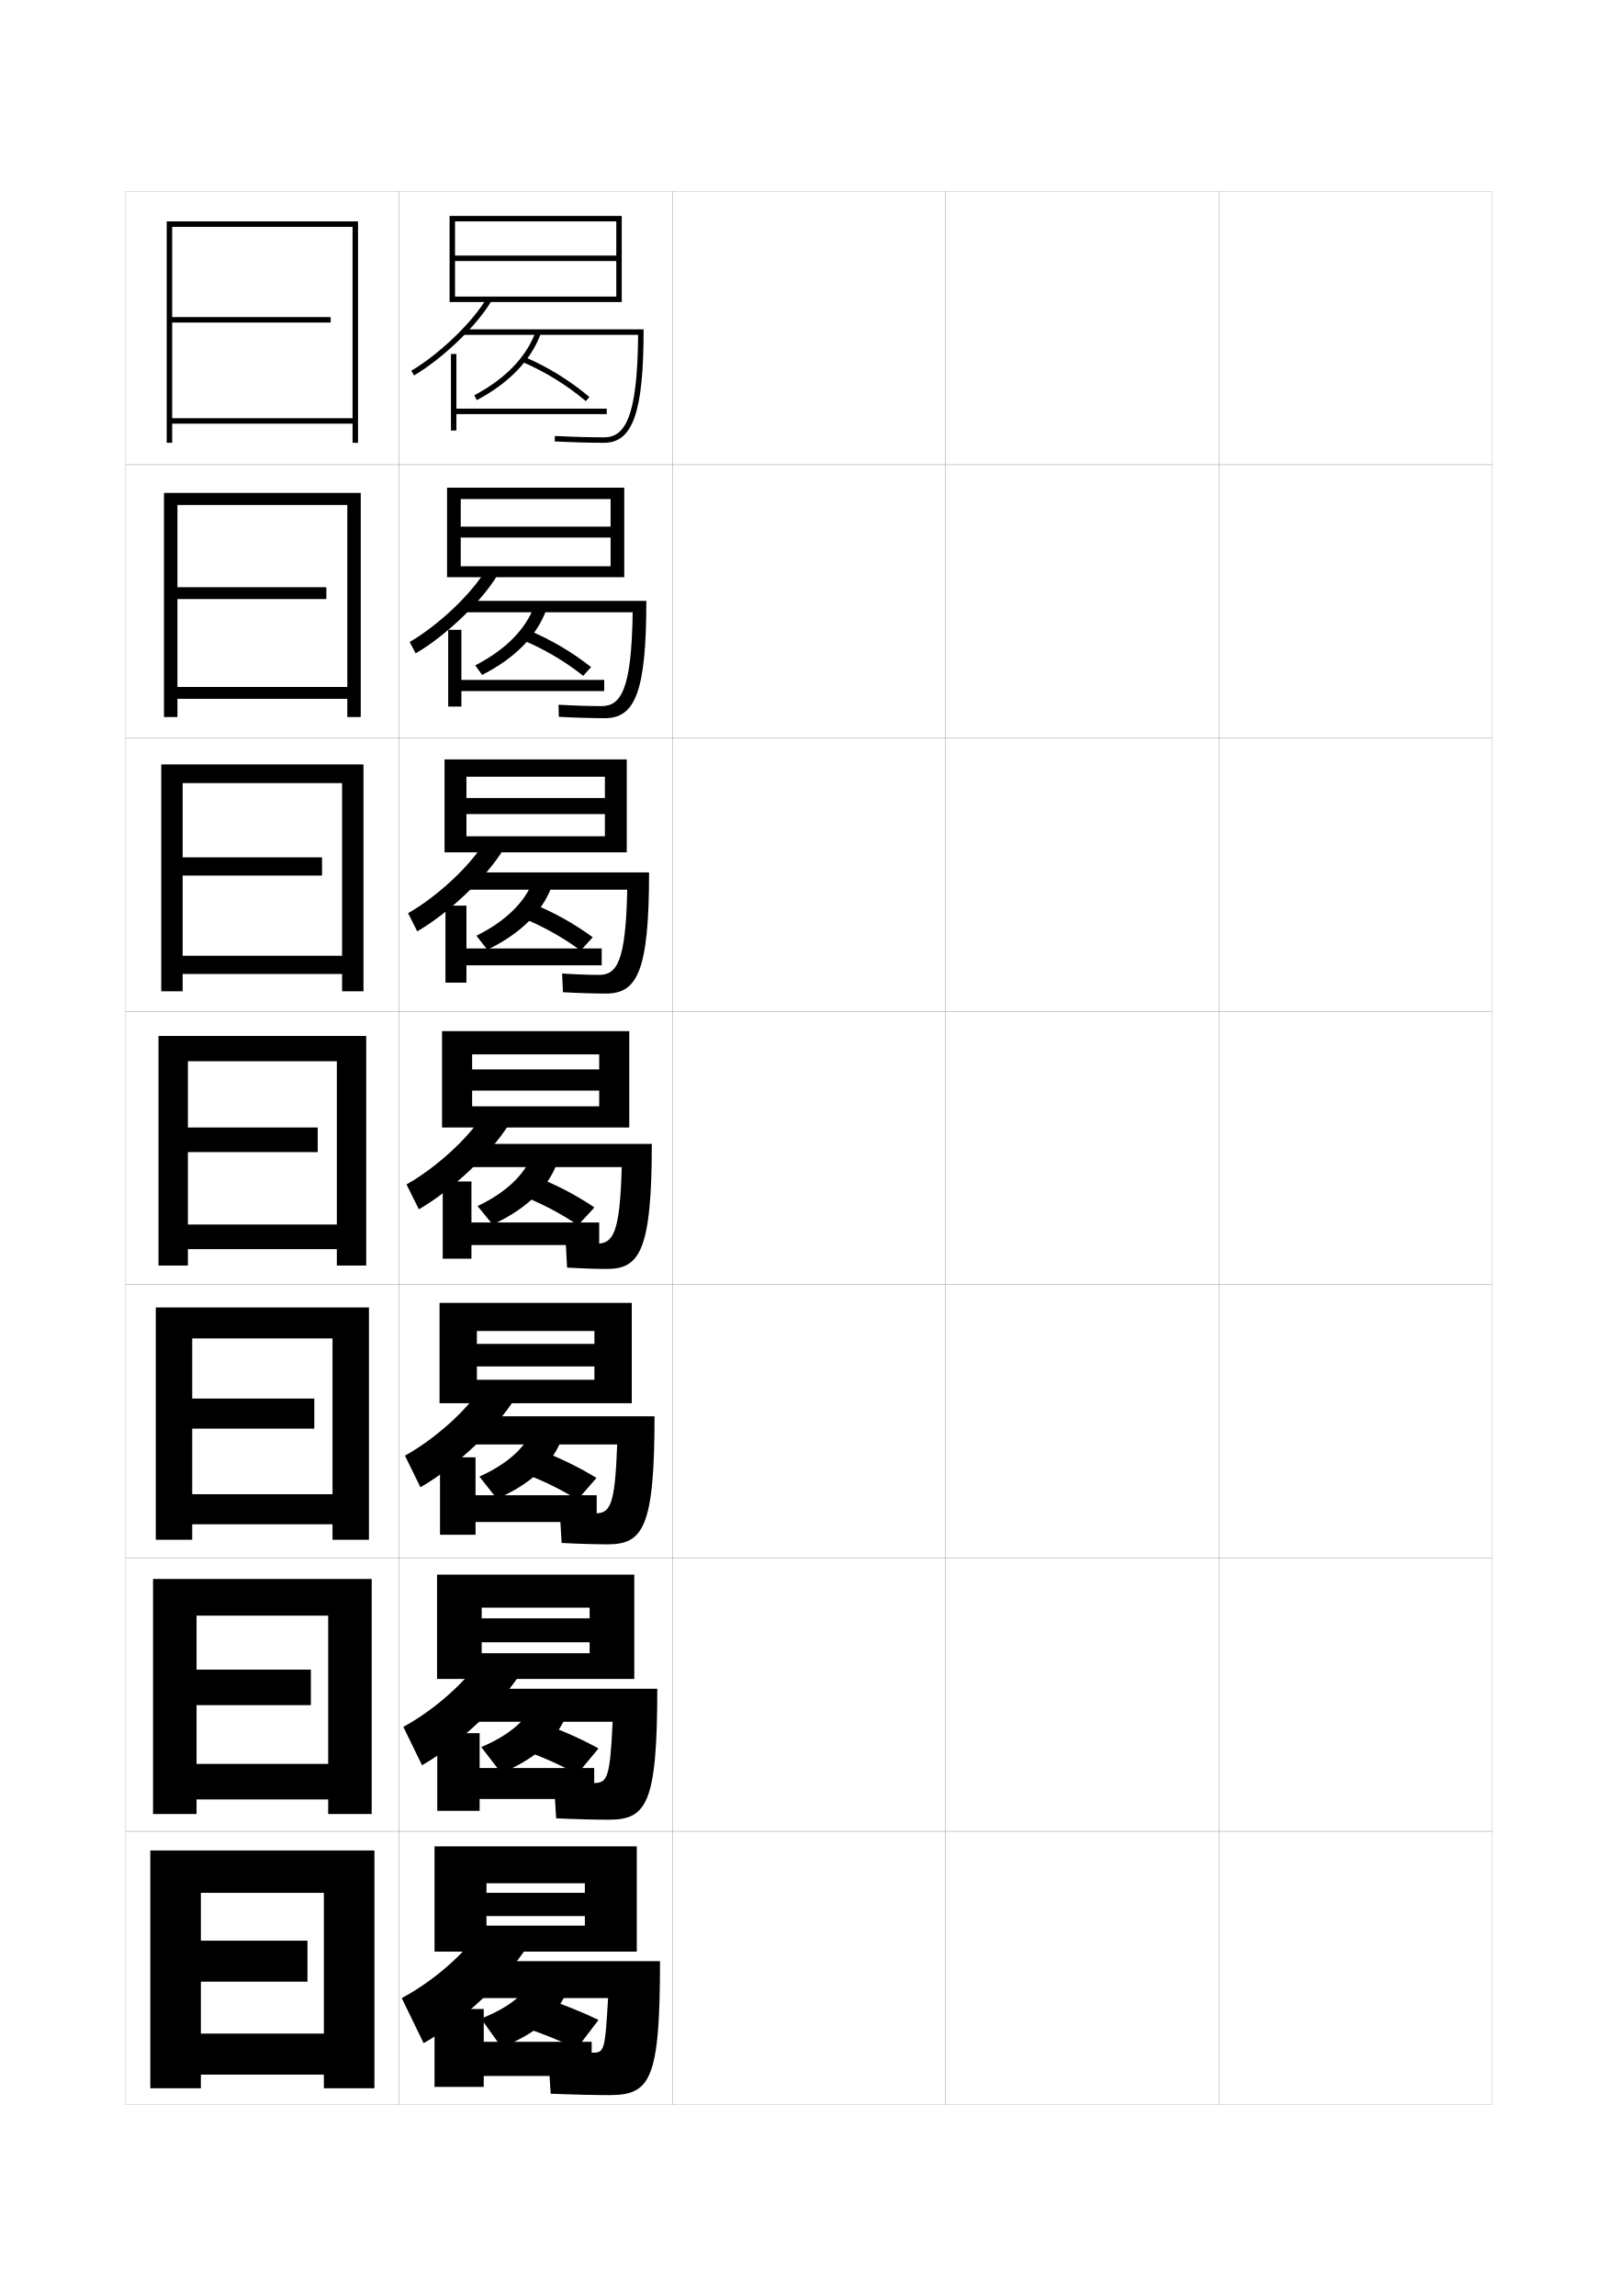
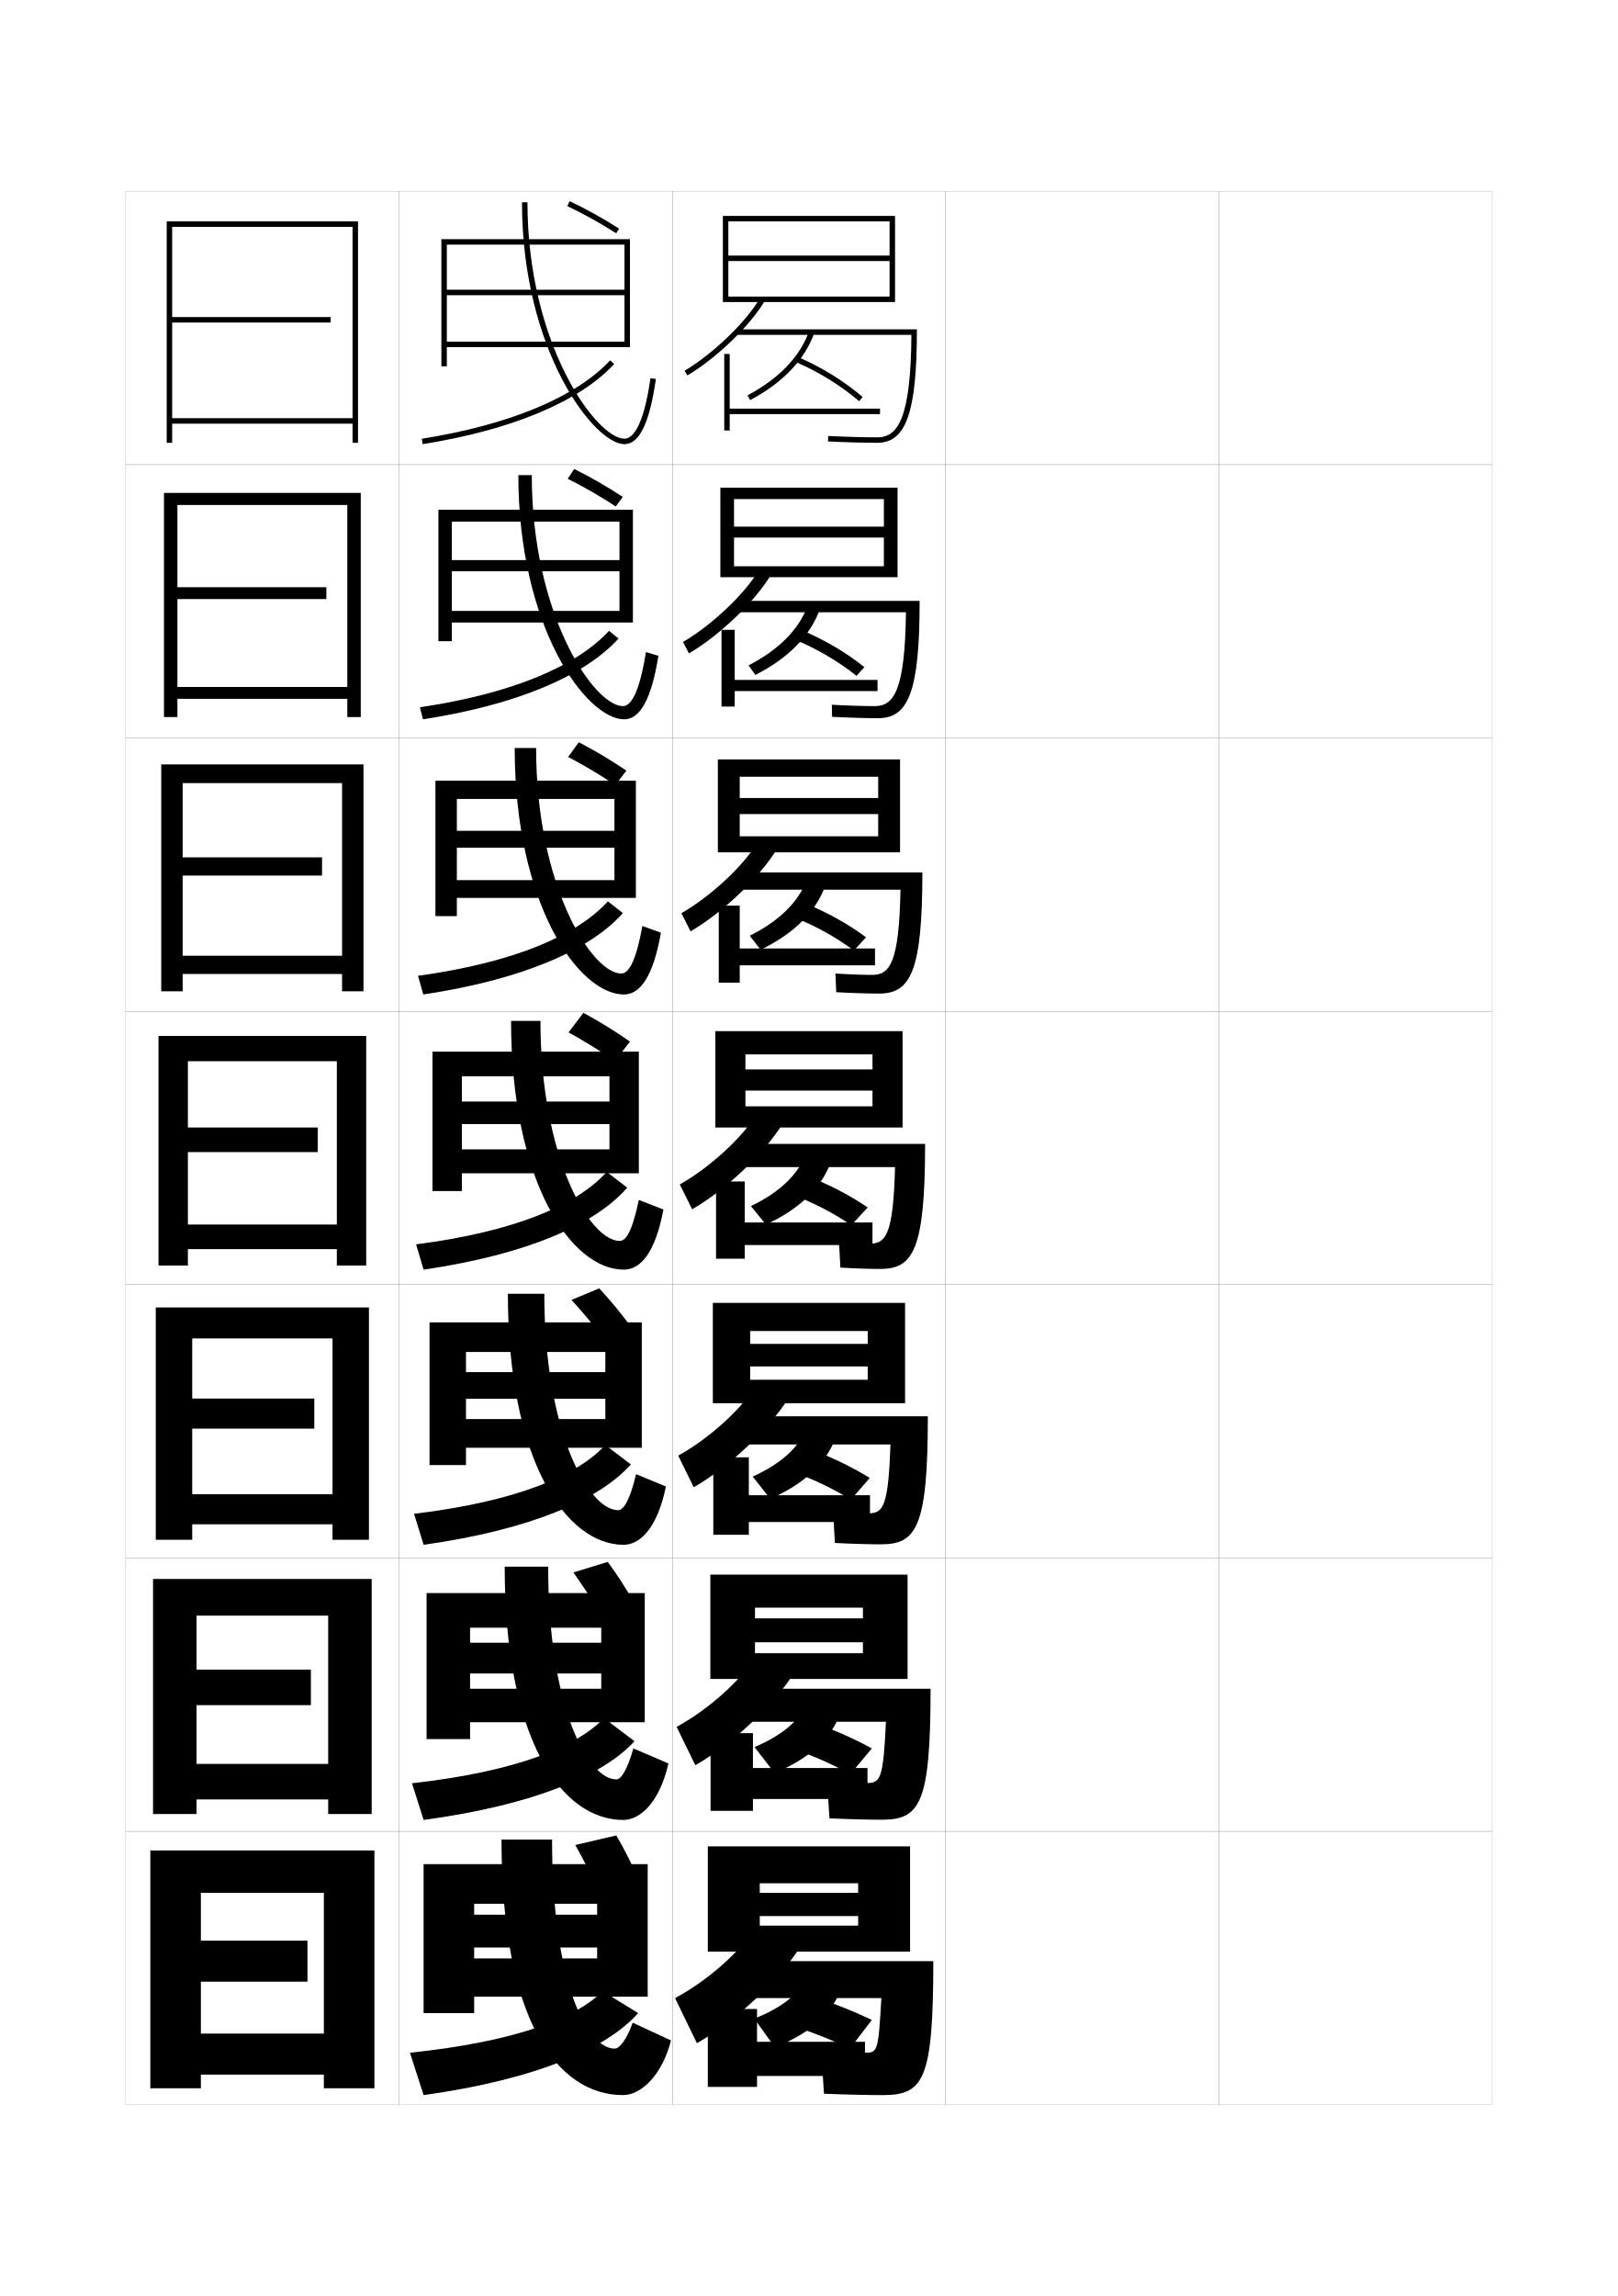
<svg xmlns="http://www.w3.org/2000/svg" version="1.1" id="glyphs" x="0px" y="0px" width="592px" height="840px" viewBox="0 0 592 840" enable-background="new 0 0 592 840" xml:space="preserve">
  <g>
    <rect x="46" y="70" fill="none" stroke="#999999" stroke-width="0.1" width="100" height="100" />
    <rect x="46" y="170" fill="none" stroke="#999999" stroke-width="0.1" width="100" height="100" />
    <rect x="46" y="270" fill="none" stroke="#999999" stroke-width="0.1" width="100" height="100" />
    <rect x="46" y="370" fill="none" stroke="#999999" stroke-width="0.1" width="100" height="100" />
    <rect x="46" y="470" fill="none" stroke="#999999" stroke-width="0.1" width="100" height="100" />
    <rect x="46" y="570" fill="none" stroke="#999999" stroke-width="0.1" width="100" height="100" />
    <rect x="46" y="670" fill="none" stroke="#999999" stroke-width="0.1" width="100" height="100" />
    <rect x="146" y="70" fill="none" stroke="#999999" stroke-width="0.1" width="100" height="100" />
    <rect x="146" y="170" fill="none" stroke="#999999" stroke-width="0.1" width="100" height="100" />
    <rect x="146" y="270" fill="none" stroke="#999999" stroke-width="0.1" width="100" height="100" />
    <rect x="146" y="370" fill="none" stroke="#999999" stroke-width="0.1" width="100" height="100" />
    <rect x="146" y="470" fill="none" stroke="#999999" stroke-width="0.1" width="100" height="100" />
    <rect x="146" y="570" fill="none" stroke="#999999" stroke-width="0.1" width="100" height="100" />
    <rect x="146" y="670" fill="none" stroke="#999999" stroke-width="0.1" width="100" height="100" />
    <rect x="246" y="70" fill="none" stroke="#999999" stroke-width="0.1" width="100" height="100" />
    <rect x="246" y="170" fill="none" stroke="#999999" stroke-width="0.1" width="100" height="100" />
    <rect x="246" y="270" fill="none" stroke="#999999" stroke-width="0.1" width="100" height="100" />
    <rect x="246" y="370" fill="none" stroke="#999999" stroke-width="0.1" width="100" height="100" />
    <rect x="246" y="470" fill="none" stroke="#999999" stroke-width="0.1" width="100" height="100" />
    <rect x="246" y="570" fill="none" stroke="#999999" stroke-width="0.1" width="100" height="100" />
    <rect x="246" y="670" fill="none" stroke="#999999" stroke-width="0.1" width="100" height="100" />
    <rect x="346" y="70" fill="none" stroke="#999999" stroke-width="0.1" width="100" height="100" />
    <rect x="346" y="170" fill="none" stroke="#999999" stroke-width="0.1" width="100" height="100" />
    <rect x="346" y="270" fill="none" stroke="#999999" stroke-width="0.1" width="100" height="100" />
    <rect x="346" y="370" fill="none" stroke="#999999" stroke-width="0.1" width="100" height="100" />
    <rect x="346" y="470" fill="none" stroke="#999999" stroke-width="0.1" width="100" height="100" />
    <rect x="346" y="570" fill="none" stroke="#999999" stroke-width="0.1" width="100" height="100" />
    <rect x="346" y="670" fill="none" stroke="#999999" stroke-width="0.1" width="100" height="100" />
    <rect x="446" y="70" fill="none" stroke="#999999" stroke-width="0.1" width="100" height="100" />
    <rect x="446" y="170" fill="none" stroke="#999999" stroke-width="0.1" width="100" height="100" />
    <rect x="446" y="270" fill="none" stroke="#999999" stroke-width="0.1" width="100" height="100" />
    <rect x="446" y="370" fill="none" stroke="#999999" stroke-width="0.1" width="100" height="100" />
    <rect x="446" y="470" fill="none" stroke="#999999" stroke-width="0.1" width="100" height="100" />
    <rect x="446" y="570" fill="none" stroke="#999999" stroke-width="0.1" width="100" height="100" />
    <rect x="446" y="670" fill="none" stroke="#999999" stroke-width="0.1" width="100" height="100" />
  </g>
  <g>
    <polygon points="63,118 121,118 121,116 63,116 63,83 129,83 129,153 63,153 63,155 129,155 129,162 131,162 131,81 61,81 61,162    63,162  " />
    <polygon points="64.917,219.167 119.416,219.167 119.416,214.833 64.917,214.833    64.917,184.75 127.083,184.75 127.083,251.333 64.917,251.333 64.917,255.667    127.083,255.667 127.083,262.333 132,262.333 132,180.333 60,180.333 60,262.333    64.917,262.333  " />
    <polygon points="66.833,320.333 117.833,320.333 117.833,313.667 66.833,313.667    66.833,286.5 125.167,286.5 125.167,349.667 66.833,349.667 66.833,356.333    125.167,356.333 125.167,362.667 133,362.667 133,279.667 59,279.667 59,362.667    66.833,362.667  " />
    <polygon points="68.75,421.5 116.25,421.5 116.25,412.5 68.75,412.5 68.75,388.25 123.25,388.25 123.25,448 68.75,448 68.75,457    123.25,457 123.25,463 134,463 134,379 58,379 58,463 68.75,463  " />
    <polygon points="70.333,522.667 115,522.667 115,511.667 70.333,511.667    70.333,489.666 121.666,489.666 121.666,546.666 70.333,546.666 70.333,557.666    121.666,557.666 121.666,563.333 135,563.333 135,478.333 57,478.333 57,563.333    70.333,563.333  " />
    <polygon points="71.917,623.833 113.75,623.833 113.75,610.833 71.917,610.833 71.917,591.083    120.083,591.083 120.083,645.333 71.917,645.333 71.917,658.333 120.083,658.333    120.083,663.667 136,663.667 136,577.667 56,577.667 56,663.667 71.917,663.667  " />
    <polygon points="73.5,725 112.5,725 112.5,710 73.5,710 73.5,692.5 118.5,692.5 118.5,744 73.5,744 73.5,759 118.5,759 118.5,764    137,764 137,677 55,677 55,764 73.5,764  " />
  </g>
  <g>
-     <polygon points="164.5,79 164.5,110.5 166.5,110.5 166.5,81 225.5,81 225.5,93.5 166.5,93.5 166.5,95.5 225.5,95.5 225.5,108.5    166.5,108.5 166.5,110.5 227.5,110.5 227.5,79  " />
-     <path d="M151.51,137.36l-1.02-1.721c10.414-6.177,22.557-17.879,27.645-26.642   l1.73,1.004C174.63,119.018,162.176,131.034,151.51,137.36z" />
-     <path d="M169.5,120.5v2h63.989C233.287,153.545,228.348,160,221,160   c-5.027,0-11.737-0.187-17.95-0.499l-0.1,1.998C209.193,161.812,215.941,162,221,162   c10.57,0,14.5-11.247,14.5-41.5H169.5z" />
-     <polygon points="167,129.5 165,129.5 165,157.5 167,157.5 167,151.5 222,151.5 222,149.5 167,149.5  " />
-     <path d="M174.467,146.384l-0.934-1.768c11.432-6.04,19.221-14.149,22.524-23.451   l1.885,0.67C194.468,131.617,186.351,140.105,174.467,146.384z" />
-     <path d="M214.354,146.763c-6.878-5.833-14.916-10.793-23.245-14.343l0.783-1.84   c8.512,3.628,16.727,8.696,23.755,14.657L214.354,146.763z" />
+     <polygon points="264.5,79 264.5,110.5 266.5,110.5 266.5,81 325.5,81 325.5,93.5 266.5,93.5 266.5,95.5 325.5,95.5 325.5,108.5    266.5,108.5 266.5,110.5 327.5,110.5 327.5,79  " />
+     <path d="M251.51,137.36l-1.02-1.721c10.414-6.177,22.557-17.879,27.645-26.642   l1.73,1.004C274.63,119.018,262.176,131.034,251.51,137.36z" />
+     <path d="M269.5,120.5v2h63.989C333.287,153.545,328.348,160,321,160   c-5.027,0-11.737-0.187-17.95-0.499l-0.1,1.998C309.193,161.812,315.941,162,321,162   c10.57,0,14.5-11.247,14.5-41.5H269.5z" />
+     <polygon points="267,129.5 265,129.5 265,157.5 267,157.5 267,151.5 322,151.5 322,149.5 267,149.5  " />
+     <path d="M274.467,146.384l-0.934-1.768c11.432-6.04,19.221-14.149,22.524-23.451   l1.885,0.67C294.468,131.617,286.351,140.105,274.467,146.384z" />
+     <path d="M314.354,146.763c-6.878-5.833-14.916-10.793-23.245-14.343l0.783-1.84   c8.512,3.628,16.727,8.696,23.755,14.657L314.354,146.763z" />
  </g>
  <g>
-     <polygon points="163.583,178.417 163.583,211.167 168.583,211.167 168.583,182.583    223.417,182.583 223.417,192.667 168.583,192.667 168.583,196.667 223.417,196.667    223.417,207.167 168.583,207.167 168.583,211.167 228.416,211.167 228.416,178.417  " />
-     <path d="M149.908,234.866c10.542-6.13,22.625-17.598,27.704-26.202l4.442,1.67   c-5.655,9.558-18.7,22.104-29.963,28.715L149.908,234.866z" />
-     <path d="M221.333,262.75c-4.567,0-10.831-0.181-16.866-0.501l-0.101-4.415   c5.498,0.312,11.462,0.499,15.717,0.499c6.905,0,11.056-5.488,11.41-34.333h-61.826   v-4.167H236.5C236.5,253.13,232.354,262.75,221.333,262.75z" />
-     <polygon points="168.833,230.416 164,230.416 164,258.5 168.833,258.5 168.833,252.833    221.083,252.833 221.083,248.75 168.833,248.75  " />
-     <path d="M176.394,246.922l-2.504-3.496c10.996-5.63,18.429-13.165,21.554-21.627   l4.347,1.583C196.274,232.786,188.301,240.906,176.394,246.922z" />
-     <path d="M213.402,247.258c-6.686-5.32-14.431-9.881-22.454-13.202l2.45-3.46   c8.106,3.361,16.021,8.018,22.879,13.464L213.402,247.258z" />
+     <polygon points="263.583,178.417 263.583,211.167 268.583,211.167 268.583,182.583    323.416,182.583 323.416,192.667 268.583,192.667 268.583,196.667 323.416,196.667    323.416,207.167 268.583,207.167 268.583,211.167 328.416,211.167 328.416,178.417  " />
+     <path d="M249.908,234.866c10.542-6.13,22.625-17.598,27.704-26.202l4.442,1.67   c-5.655,9.558-18.7,22.104-29.963,28.715L249.908,234.866z" />
+     <path d="M321.333,262.75c-4.567,0-10.831-0.181-16.866-0.501l-0.101-4.415   c5.498,0.312,11.462,0.499,15.717,0.499c6.905,0,11.056-5.488,11.409-34.333h-61.826   v-4.167H336.5C336.5,253.13,332.354,262.75,321.333,262.75z" />
+     <polygon points="268.833,230.416 264,230.416 264,258.5 268.833,258.5 268.833,252.833    321.083,252.833 321.083,248.75 268.833,248.75  " />
+     <path d="M276.394,246.922l-2.504-3.496c10.996-5.63,18.429-13.165,21.554-21.627   l4.347,1.583C296.274,232.786,288.301,240.906,276.394,246.922z" />
+     <path d="M313.402,247.258c-6.686-5.32-14.431-9.881-22.454-13.202l2.45-3.46   c8.106,3.361,16.02,8.018,22.879,13.464L313.402,247.258z" />
  </g>
  <g>
-     <polygon points="162.667,277.833 162.667,311.833 170.667,311.833 170.667,284.167    221.333,284.167 221.333,291.958 170.667,291.958 170.667,297.833 221.333,297.833    221.333,305.958 170.667,305.958 170.667,311.833 229.333,311.833 229.333,277.833  " />
-     <path d="M149.327,334.093c10.668-6.083,22.693-17.316,27.763-25.761l7.153,2.336   c-6.074,10.101-19.709,23.177-31.57,30.072L149.327,334.093z" />
-     <path d="M221.667,363.5c-4.077,0-9.856-0.175-15.683-0.5l-0.3-6.833   c4.783,0.313,10,0.5,13.483,0.5c6.461,0,9.824-4.522,10.33-31.167   h-59.663v-6.333H237.5C237.5,355.507,233.139,363.5,221.667,363.5z" />
-     <polygon points="170.667,331.333 163,331.333 163,359.5 170.667,359.5 170.667,353.167    220.167,353.167 220.167,347 170.667,347  " />
-     <path d="M178.322,347.461l-4.002-5.123c10.561-5.219,17.638-12.18,20.583-19.802   l6.736,2.393C198.082,333.954,190.251,341.708,178.322,347.461z" />
-     <path d="M212.451,347.754c-6.493-4.808-13.945-8.97-21.663-12.062l4.097-5.059   c7.701,3.095,15.315,7.339,22.004,12.272L212.451,347.754z" />
+     <polygon points="262.667,277.833 262.667,311.833 270.667,311.833 270.667,284.167    321.333,284.167 321.333,291.958 270.667,291.958 270.667,297.833 321.333,297.833    321.333,305.958 270.667,305.958 270.667,311.833 329.333,311.833 329.333,277.833  " />
+     <path d="M249.327,334.093c10.668-6.083,22.693-17.316,27.763-25.761l7.153,2.336   c-6.074,10.101-19.709,23.177-31.57,30.072L249.327,334.093z" />
+     <path d="M321.666,363.5c-4.076,0-9.855-0.175-15.683-0.5l-0.3-6.833   c4.783,0.313,10,0.5,13.482,0.5c6.462,0,9.824-4.522,10.33-31.167h-59.663   v-6.333H337.5C337.5,355.507,333.139,363.5,321.666,363.5z" />
+     <polygon points="270.667,331.333 263,331.333 263,359.5 270.667,359.5 270.667,353.167    320.166,353.167 320.166,347 270.667,347  " />
+     <path d="M278.322,347.461l-4.002-5.123c10.561-5.219,17.638-12.18,20.583-19.802   l6.736,2.393C298.082,333.954,290.251,341.708,278.322,347.461z" />
+     <path d="M312.451,347.754c-6.492-4.808-13.945-8.97-21.663-12.062l4.097-5.059   c7.701,3.095,15.315,7.339,22.004,12.272L312.451,347.754z" />
  </g>
  <g>
    <g>
-       <polygon points="161.75,377.25 161.75,412.5 172.75,412.5 172.75,385.75 219.25,385.75 219.25,391.25 172.75,391.25 172.75,399     219.25,399 219.25,404.75 172.75,404.75 172.75,412.5 230.25,412.5 230.25,377.25   " />
-       <path d="M148.745,433.32c10.796-6.037,22.761-17.034,27.822-25.321l9.865,3.002    c-6.493,10.644-20.72,24.25-33.178,31.429L148.745,433.32z" />
-       <path d="M222,464.25c-3.586,0-8.881-0.168-14.5-0.5l-0.5-9.25c4.068,0.314,8.539,0.5,11.25,0.5    c6.019,0,8.592-3.556,9.25-28H170v-8.5h68.5C238.5,457.885,233.924,464.25,222,464.25z" />
-       <polygon points="172.5,432.25 162,432.25 162,460.5 172.5,460.5 172.5,455.5 219.25,455.5 219.25,447.25 172.5,447.25   " />
-       <path d="M180.25,448l-5.5-6.75c10.125-4.809,16.847-11.195,19.612-17.977l9.125,3.203    C199.89,435.123,192.202,442.51,180.25,448z" />
-       <path d="M211.5,448.25c-6.3-4.295-13.46-8.059-20.872-10.921l5.744-6.658    C203.667,433.5,210.981,437.332,217.5,441.75L211.5,448.25z" />
+       <polygon points="261.75,377.25 261.75,412.5 272.75,412.5 272.75,385.75 319.25,385.75 319.25,391.25 272.75,391.25 272.75,399     319.25,399 319.25,404.75 272.75,404.75 272.75,412.5 330.25,412.5 330.25,377.25   " />
+       <path d="M248.745,433.32c10.796-6.037,22.761-17.034,27.822-25.321l9.865,3.002    c-6.493,10.644-20.72,24.25-33.178,31.429L248.745,433.32z" />
+       <path d="M322,464.25c-3.586,0-8.881-0.168-14.5-0.5l-0.5-9.25c4.068,0.314,8.539,0.5,11.25,0.5    c6.019,0,8.592-3.556,9.25-28H270v-8.5h68.5C338.5,457.885,333.924,464.25,322,464.25z" />
+       <polygon points="272.5,432.25 262,432.25 262,460.5 272.5,460.5 272.5,455.5 319.25,455.5 319.25,447.25 272.5,447.25   " />
+       <path d="M280.25,448l-5.5-6.75c10.125-4.809,16.847-11.195,19.612-17.977l9.125,3.203    C299.89,435.123,292.202,442.51,280.25,448z" />
+       <path d="M311.5,448.25c-6.3-4.295-13.46-8.059-20.872-10.921l5.744-6.658    C303.667,433.5,310.981,437.332,317.5,441.75L311.5,448.25z" />
    </g>
    <g>
-       <polygon points="160.833,476.666 160.833,513.375 174.5,513.375 174.5,486.958 217.5,486.958     217.5,491.666 174.5,491.666 174.5,499.916 217.5,499.916 217.5,504.791 174.5,504.791 174.5,513.375     231.167,513.375 231.167,476.666   " />
-       <path d="M148.164,532.547c10.923-5.99,22.829-16.752,27.881-24.881l12.577,3.668    c-6.912,11.186-21.73,25.322-34.785,32.785L148.164,532.547z" />
-       <path d="M217.667,553.666c5.546,0,7.353-2.467,8.167-25.208h-55.667v-10.292H239.5    C239.5,558.928,235.272,565,222.333,565c-3.961,0-10.066-0.161-16.833-0.5l-0.667-11.334    C209.574,553.481,214.803,553.666,217.667,553.666z" />
-       <polygon points="174,533.167 161,533.167 161,561.5 174,561.5 174,556.833 218.333,556.833     218.333,547.042 174,547.042   " />
-       <path d="M181.833,548.333l-6.417-8.125c9.827-4.397,16.284-10.21,18.908-16.15    l10.667,3.761C201.353,536.086,193.809,543.105,181.833,548.333z" />
-       <path d="M211.333,548.666c-6.106-3.781-12.974-7.146-20.081-9.779l6.746-8.064    c6.889,2.562,13.903,5.982,20.252,9.887L211.333,548.666z" />
+       <polygon points="260.833,476.666 260.833,513.375 274.5,513.375 274.5,486.958 317.5,486.958     317.5,491.666 274.5,491.666 274.5,499.916 317.5,499.916 317.5,504.791 274.5,504.791 274.5,513.375     331.167,513.375 331.167,476.666   " />
+       <path d="M248.164,532.547c10.923-5.99,22.829-16.752,27.881-24.881l12.577,3.668    c-6.912,11.186-21.73,25.322-34.785,32.785L248.164,532.547z" />
+       <path d="M317.667,553.666c5.546,0,7.353-2.467,8.167-25.208h-55.667v-10.292H339.5    C339.5,558.928,335.272,565,322.333,565c-3.961,0-10.065-0.161-16.833-0.5l-0.667-11.334    C309.574,553.481,314.803,553.666,317.667,553.666z" />
+       <polygon points="274,533.167 261,533.167 261,561.5 274,561.5 274,556.833 318.334,556.833     318.334,547.042 274,547.042   " />
+       <path d="M281.833,548.333l-6.417-8.125c9.827-4.397,16.284-10.21,18.908-16.15    l10.667,3.761C301.353,536.086,293.809,543.105,281.833,548.333z" />
+       <path d="M311.333,548.666c-6.106-3.781-12.974-7.146-20.081-9.779l6.746-8.064    c6.889,2.562,13.903,5.982,20.252,9.887L311.333,548.666z" />
    </g>
    <g>
-       <polygon points="159.917,576.083 159.917,614.25 176.25,614.25 176.25,588.166 215.75,588.166     215.75,592.083 176.25,592.083 176.25,600.833 215.75,600.833 215.75,604.833 176.25,604.833     176.25,614.25 232.083,614.25 232.083,576.083   " />
-       <path d="M147.582,631.773c11.051-5.944,22.896-16.471,27.94-24.44l15.288,4.334    c-7.331,11.728-22.74,26.396-36.392,34.143L147.582,631.773z" />
-       <path d="M217.083,652.333c5.074,0,6.114-1.378,7.083-22.417h-53.834v-12.083H240.5    c0,42.138-3.879,47.917-17.833,47.917c-4.336,0-11.251-0.154-19.167-0.5    l-0.833-13.417C208.079,652.148,214.067,652.333,217.083,652.333z" />
-       <polygon points="175.5,634.084 160,634.084 160,662.5 175.5,662.5 175.5,658.166 217.417,658.166     217.417,646.834 175.5,646.834   " />
-       <path d="M183.417,648.666l-7.333-9.5c9.53-3.987,15.722-9.224,18.204-14.324    l12.208,4.317C202.816,637.049,195.415,643.701,183.417,648.666z" />
-       <path d="M211.167,649.083c-5.914-3.27-12.489-6.236-19.291-8.64l7.748-9.47    c6.483,2.296,13.197,5.304,19.376,8.693L211.167,649.083z" />
+       <polygon points="259.917,576.083 259.917,614.25 276.25,614.25 276.25,588.166 315.75,588.166     315.75,592.083 276.25,592.083 276.25,600.833 315.75,600.833 315.75,604.833 276.25,604.833     276.25,614.25 332.084,614.25 332.084,576.083   " />
+       <path d="M247.582,631.773c11.051-5.944,22.896-16.471,27.94-24.44l15.288,4.334    c-7.331,11.728-22.74,26.396-36.392,34.143L247.582,631.773z" />
+       <path d="M317.084,652.333c5.073,0,6.113-1.378,7.083-22.417h-53.834v-12.083H340.5    c0,42.138-3.879,47.917-17.834,47.917c-4.336,0-11.251-0.154-19.166-0.5    l-0.834-13.417C308.079,652.148,314.067,652.333,317.084,652.333z" />
+       <polygon points="275.5,634.084 260,634.084 260,662.5 275.5,662.5 275.5,658.166 317.417,658.166     317.417,646.834 275.5,646.834   " />
+       <path d="M283.417,648.666l-7.333-9.5c9.53-3.987,15.722-9.224,18.204-14.324    l12.209,4.317C302.816,637.049,295.415,643.701,283.417,648.666z" />
+       <path d="M311.166,649.083c-5.913-3.27-12.488-6.236-19.29-8.64l7.748-9.47    c6.483,2.296,13.197,5.304,19.376,8.693L311.166,649.083z" />
    </g>
  </g>
  <g>
-     <polygon points="159,675.5 159,714 178,714 178,689 214,689 214,692.5 178,692.5 178,701 214,701 214,704.5 178,704.5 178,714    233,714 233,675.5  " />
-     <path d="M147,731l8,16.5c14.249-8.032,30.249-23.229,38-35.5l-18-5   C169.965,714.812,158.179,725.103,147,731z" />
-     <path d="M216.5,751c4.602,0,4.875-0.289,6-20h-52v-13.5h71c0,43.513-3.531,49-18.5,49   c-4.711,0-12.438-0.147-21.5-0.5l-1-15.5C206.585,750.814,213.331,751,216.5,751z" />
-     <polygon points="216.5,747 177,747 177,735 159,735 159,763.5 177,763.5 177,759.5 216.5,759.5  " />
-     <path d="M206.5,730.5c-3.721,7.512-10.979,13.798-23,18.5l-7.5-10.5   c9.232-3.577,15.16-8.239,17.5-12.5L206.5,730.5z" />
-     <path d="M219,739l-8,10.5c-5.721-2.758-12.003-5.326-18.5-7.5l8-10.5   C206.578,733.529,212.991,736.125,219,739z" />
+     <polygon points="259,675.5 259,714 278,714 278,689 314,689 314,692.5 278,692.5 278,701 314,701 314,704.5 278,704.5 278,714    333,714 333,675.5  " />
+     <path d="M247,731l8,16.5c14.249-8.032,30.249-23.229,38-35.5l-18-5   C269.965,714.812,258.179,725.103,247,731z" />
+     <path d="M316.5,751c4.602,0,4.875-0.289,6-20h-52v-13.5h71c0,43.513-3.531,49-18.5,49   c-4.711,0-12.438-0.147-21.5-0.5l-1-15.5C306.585,750.814,313.331,751,316.5,751z" />
+     <polygon points="316.5,747 277,747 277,735 259,735 259,763.5 277,763.5 277,759.5 316.5,759.5  " />
+     <path d="M306.5,730.5c-3.721,7.512-10.979,13.798-23,18.5l-7.5-10.5   c9.232-3.577,15.16-8.239,17.5-12.5L306.5,730.5z" />
+     <path d="M319,739l-8,10.5c-5.721-2.758-12.003-5.326-18.5-7.5l8-10.5   C306.578,733.529,312.991,736.125,319,739z" />
+   </g>
+   <g>
+     <polygon points="161.5,87.5 161.5,134 163.5,134 163.5,89.5 228.5,89.5 228.5,106 163.5,106 163.5,108 228.5,108 228.5,125    163.5,125 163.5,127 230.5,127 230.5,87.5  " />
+     <path d="M228.5,162.5c-11.132,0-37.5-34.347-37.5-88.5h2c0,52.026,25.262,86.5,35.5,86.5   c2.375,0,6.77-2.876,9.51-22.141l1.98,0.281C237.706,154.695,233.948,162.5,228.5,162.5z" />
+     <path d="M154.656,162.487l-0.312-1.975c32.017-5.073,56.494-15.263,68.922-28.692   l1.469,1.359C212.002,146.937,187.115,157.346,154.656,162.487z" />
+   </g>
+   <g>
+     <polygon points="218.5,712.5 218.5,716.5 173.5,716.5 173.5,730.5 237,730.5 237,682 155,682 155,736.5 173.5,736.5 173.5,696.5    218.5,696.5 218.5,700.5 173.5,700.5 173.5,712.5  " />
+     <path d="M225,749.5c-10.539,0-23-25.034-23-76.5h-18.5c0,65.5,20.062,93.5,44.5,93.5   c6.52,0,14.36-7.323,17.5-20l-14-6.5C229.326,746.255,226.585,749.5,225,749.5z" />
+     <path d="M150,751l5,15.5c41.923-5.837,67.269-17.319,78.5-30l-13-8   C211.001,738.014,189.932,746.799,150,751z" />
+   </g>
+   <path d="M207.572,75.404c5.948,2.81,12.133,6.246,17.888,9.938l1.08-1.684  c-5.826-3.737-12.089-7.217-18.112-10.062L207.572,75.404z" />
+   <path d="M207.727,175.17c5.796,2.877,11.907,6.397,17.573,10.115l2.566-3.486  c-5.729-3.783-11.86-7.312-17.76-10.219L207.727,175.17z" />
+   <path d="M207.882,276.937c5.645,2.943,11.682,6.549,17.259,10.292l4.053-5.289  c-5.632-3.828-11.631-7.405-17.407-10.375L207.882,276.937z" />
+   <path d="M208.036,377.702c5.493,3.011,11.457,6.7,16.944,10.469l5.539-7.092  c-5.535-3.873-11.402-7.499-17.056-10.531L208.036,377.702z" />
+   <g>
+     <path d="M219,692c-2.592-5.863-5.531-11.787-8.5-17l15-3.5c3.06,5.16,6.011,11.094,8.5,17L219,692z" />
+     <path d="M222.378,571.423c3.437,4.62,6.799,9.874,9.739,15.106l-12.578,3.771   c-3.011-5.153-6.409-10.396-9.737-15.011L222.378,571.423z" />
+     <path d="M219.257,471.346c3.813,4.081,7.588,8.655,10.979,13.214l-10.156,4.04   c-3.431-4.444-7.287-9.004-10.975-13.021L219.257,471.346z" />
+   </g>
+   <g>
+     <g>
+       <polygon points="160.416,186.5 160.416,234.583 165.333,234.583 165.333,190.834     226.666,190.834 226.666,204.917 165.333,204.917 165.333,209 226.666,209     226.666,223.5 165.333,223.5 165.333,227.75 231.583,227.75 231.583,186.5   " />
+       <path d="M227.916,258.333c2.326,0,5.764-2.962,8.424-19.761l4.57,1.354    c-2.538,16.078-6.857,23.239-12.494,23.239c-13.906,0-38.75-33.728-38.75-89.333h4.917    C194.583,225.071,217.406,258.333,227.916,258.333z" />
+       <path d="M153.646,258.758c33.448-4.943,57.314-14.998,69.198-27.962l3.479,2.823    c-12.346,13.623-37.22,24.256-71.552,29.539L153.646,258.758z" />
+     </g>
+     <g>
+       <polygon points="159.333,285.625 159.333,335.167 167.167,335.167 167.167,292.292     224.833,292.292 224.833,303.958 167.167,303.958 167.167,310.125 224.833,310.125     224.833,322 167.167,322 167.167,328.5 232.667,328.5 232.667,285.625   " />
+       <path d="M227.333,356.167c2.277,0,5.132-3.049,7.712-17.38l6.785,2.427    c-2.792,16.101-7.671,22.62-13.497,22.62c-16.681,0-40-33.11-40-90.167h7.833    C196.167,324.117,216.551,356.167,227.333,356.167z" />
+       <path d="M152.948,357.004c34.88-4.812,58.135-14.731,69.474-27.23l5.489,4.286    c-11.958,13.489-36.821,24.345-73.026,29.77L152.948,357.004z" />
+     </g>
+     <g>
+       <polygon points="158.25,384.75 158.25,435.75 169,435.75 169,393.75 223,393.75 223,403 169,403 169,411.25 223,411.25 223,420.5     169,420.5 169,429.25 233.75,429.25 233.75,384.75   " />
+       <path d="M226.75,454c2.228,0,4.5-3.136,7-15l9,3.5c-3.045,16.124-8.485,22-14.5,22    c-19.455,0-41.25-32.492-41.25-91h10.75C197.75,423.162,215.696,454,226.75,454z" />
+       <path d="M152.25,455.25c36.312-4.681,58.955-14.466,69.75-26.5l7.5,5.75    c-11.571,13.354-36.423,24.435-74.5,30L152.25,455.25z" />
+     </g>
+     <g>
+       <polygon points="157.167,483.791 157.167,536 170.5,536 170.5,494.625 221.5,494.625 221.5,502 170.5,502     170.5,511.75 221.5,511.75 221.5,519.166 170.5,519.166 170.5,529.667 234.833,529.667     234.833,483.791   " />
+       <path d="M226.167,552.5c1.893,0,4.192-3.172,6.583-13.167l10.917,4.501    c-3.076,14.975-9.317,21.333-15.5,21.333c-21.116,0-42.333-30.995-42.333-91.833    h13.333C199.167,523.597,215.285,552.5,226.167,552.5z" />
+       <path d="M151.5,553.834c37.519-4.521,59.637-13.973,70-25.168l9.333,7.102    C219.375,548.639,194.359,559.625,155,565.167L151.5,553.834z" />
+     </g>
+     <g>
+       <polygon points="156.084,582.832 156.084,636.25 172,636.25 172,595.499 220,595.499 220,600.999     172,600.999 172,612.25 220,612.25 220,617.833 172,617.833 172,630.084 235.917,630.084     235.917,582.832   " />
+       <path d="M225.583,651c1.558,0,3.885-3.209,6.167-11.334l12.833,5.501    c-3.107,13.825-10.148,20.667-16.5,20.667c-22.776,0-43.416-29.498-43.416-92.667    h15.916C200.583,624.031,214.873,651,225.583,651z" />
+       <path d="M150.75,652.417c38.726-4.361,60.319-13.479,70.25-23.834l11.166,8.451    C220.822,649.422,195.641,660.316,155,665.834L150.75,652.417z" />
+     </g>
  </g>
</svg>
